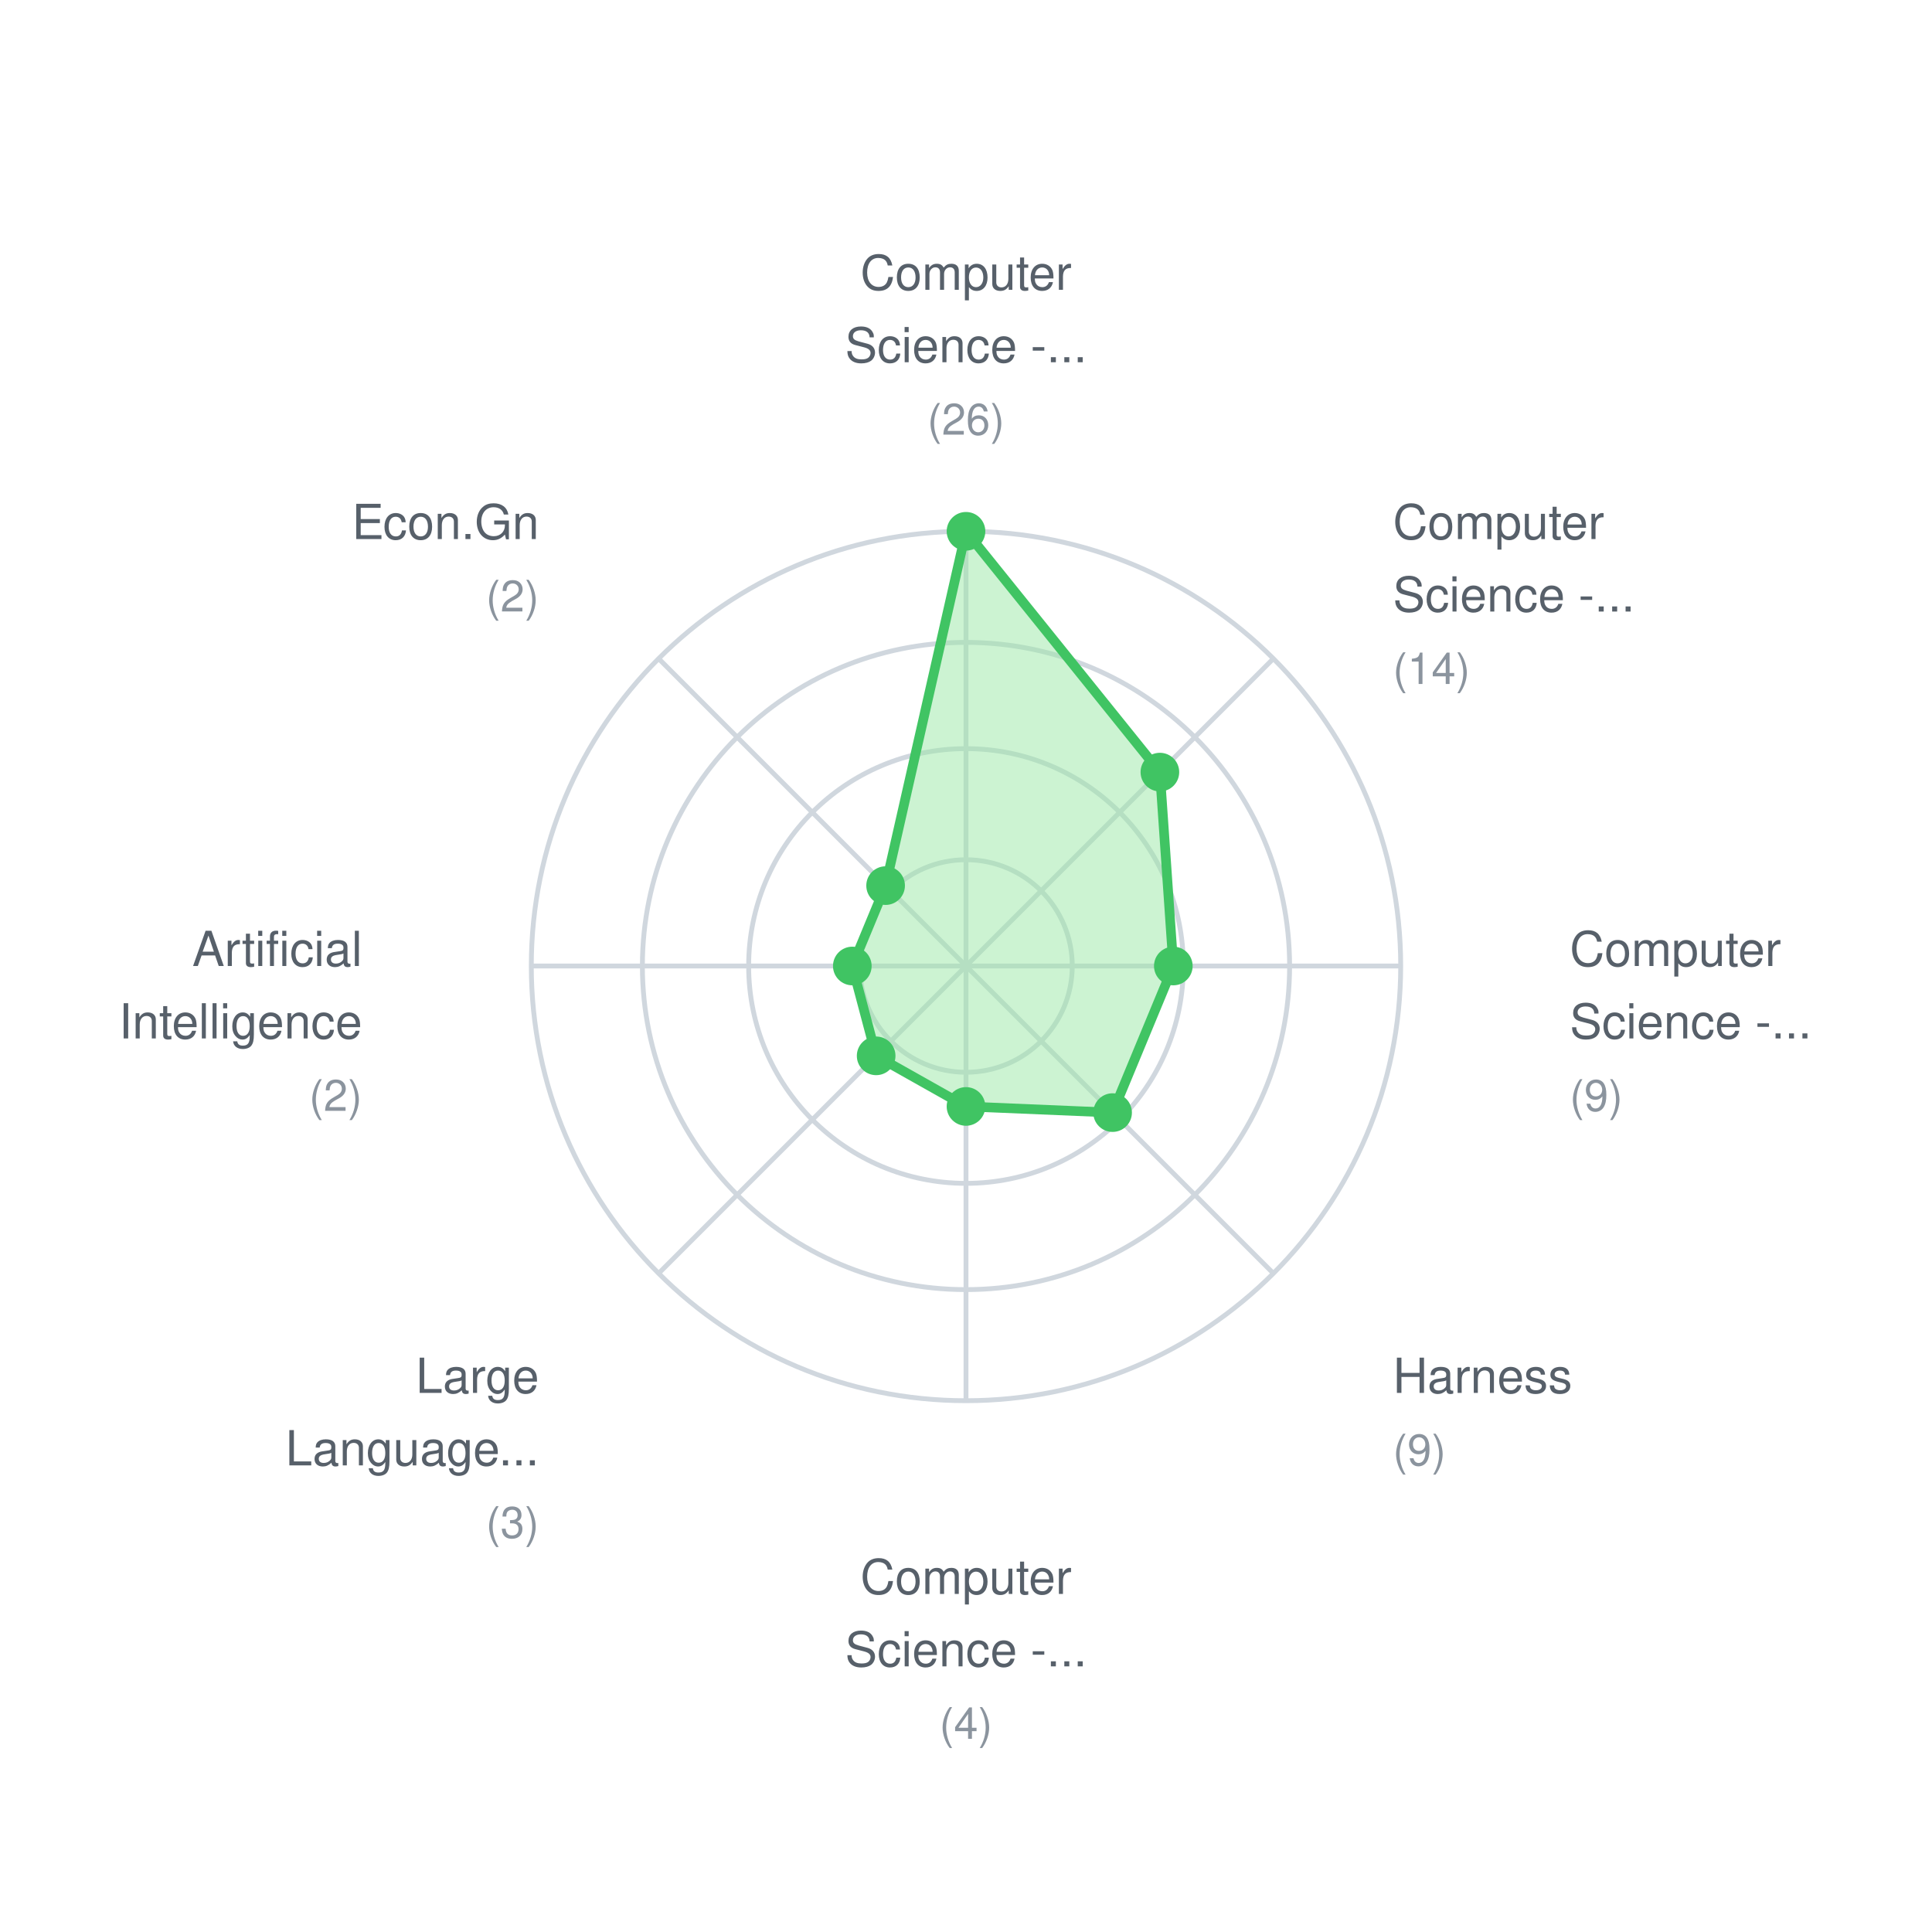
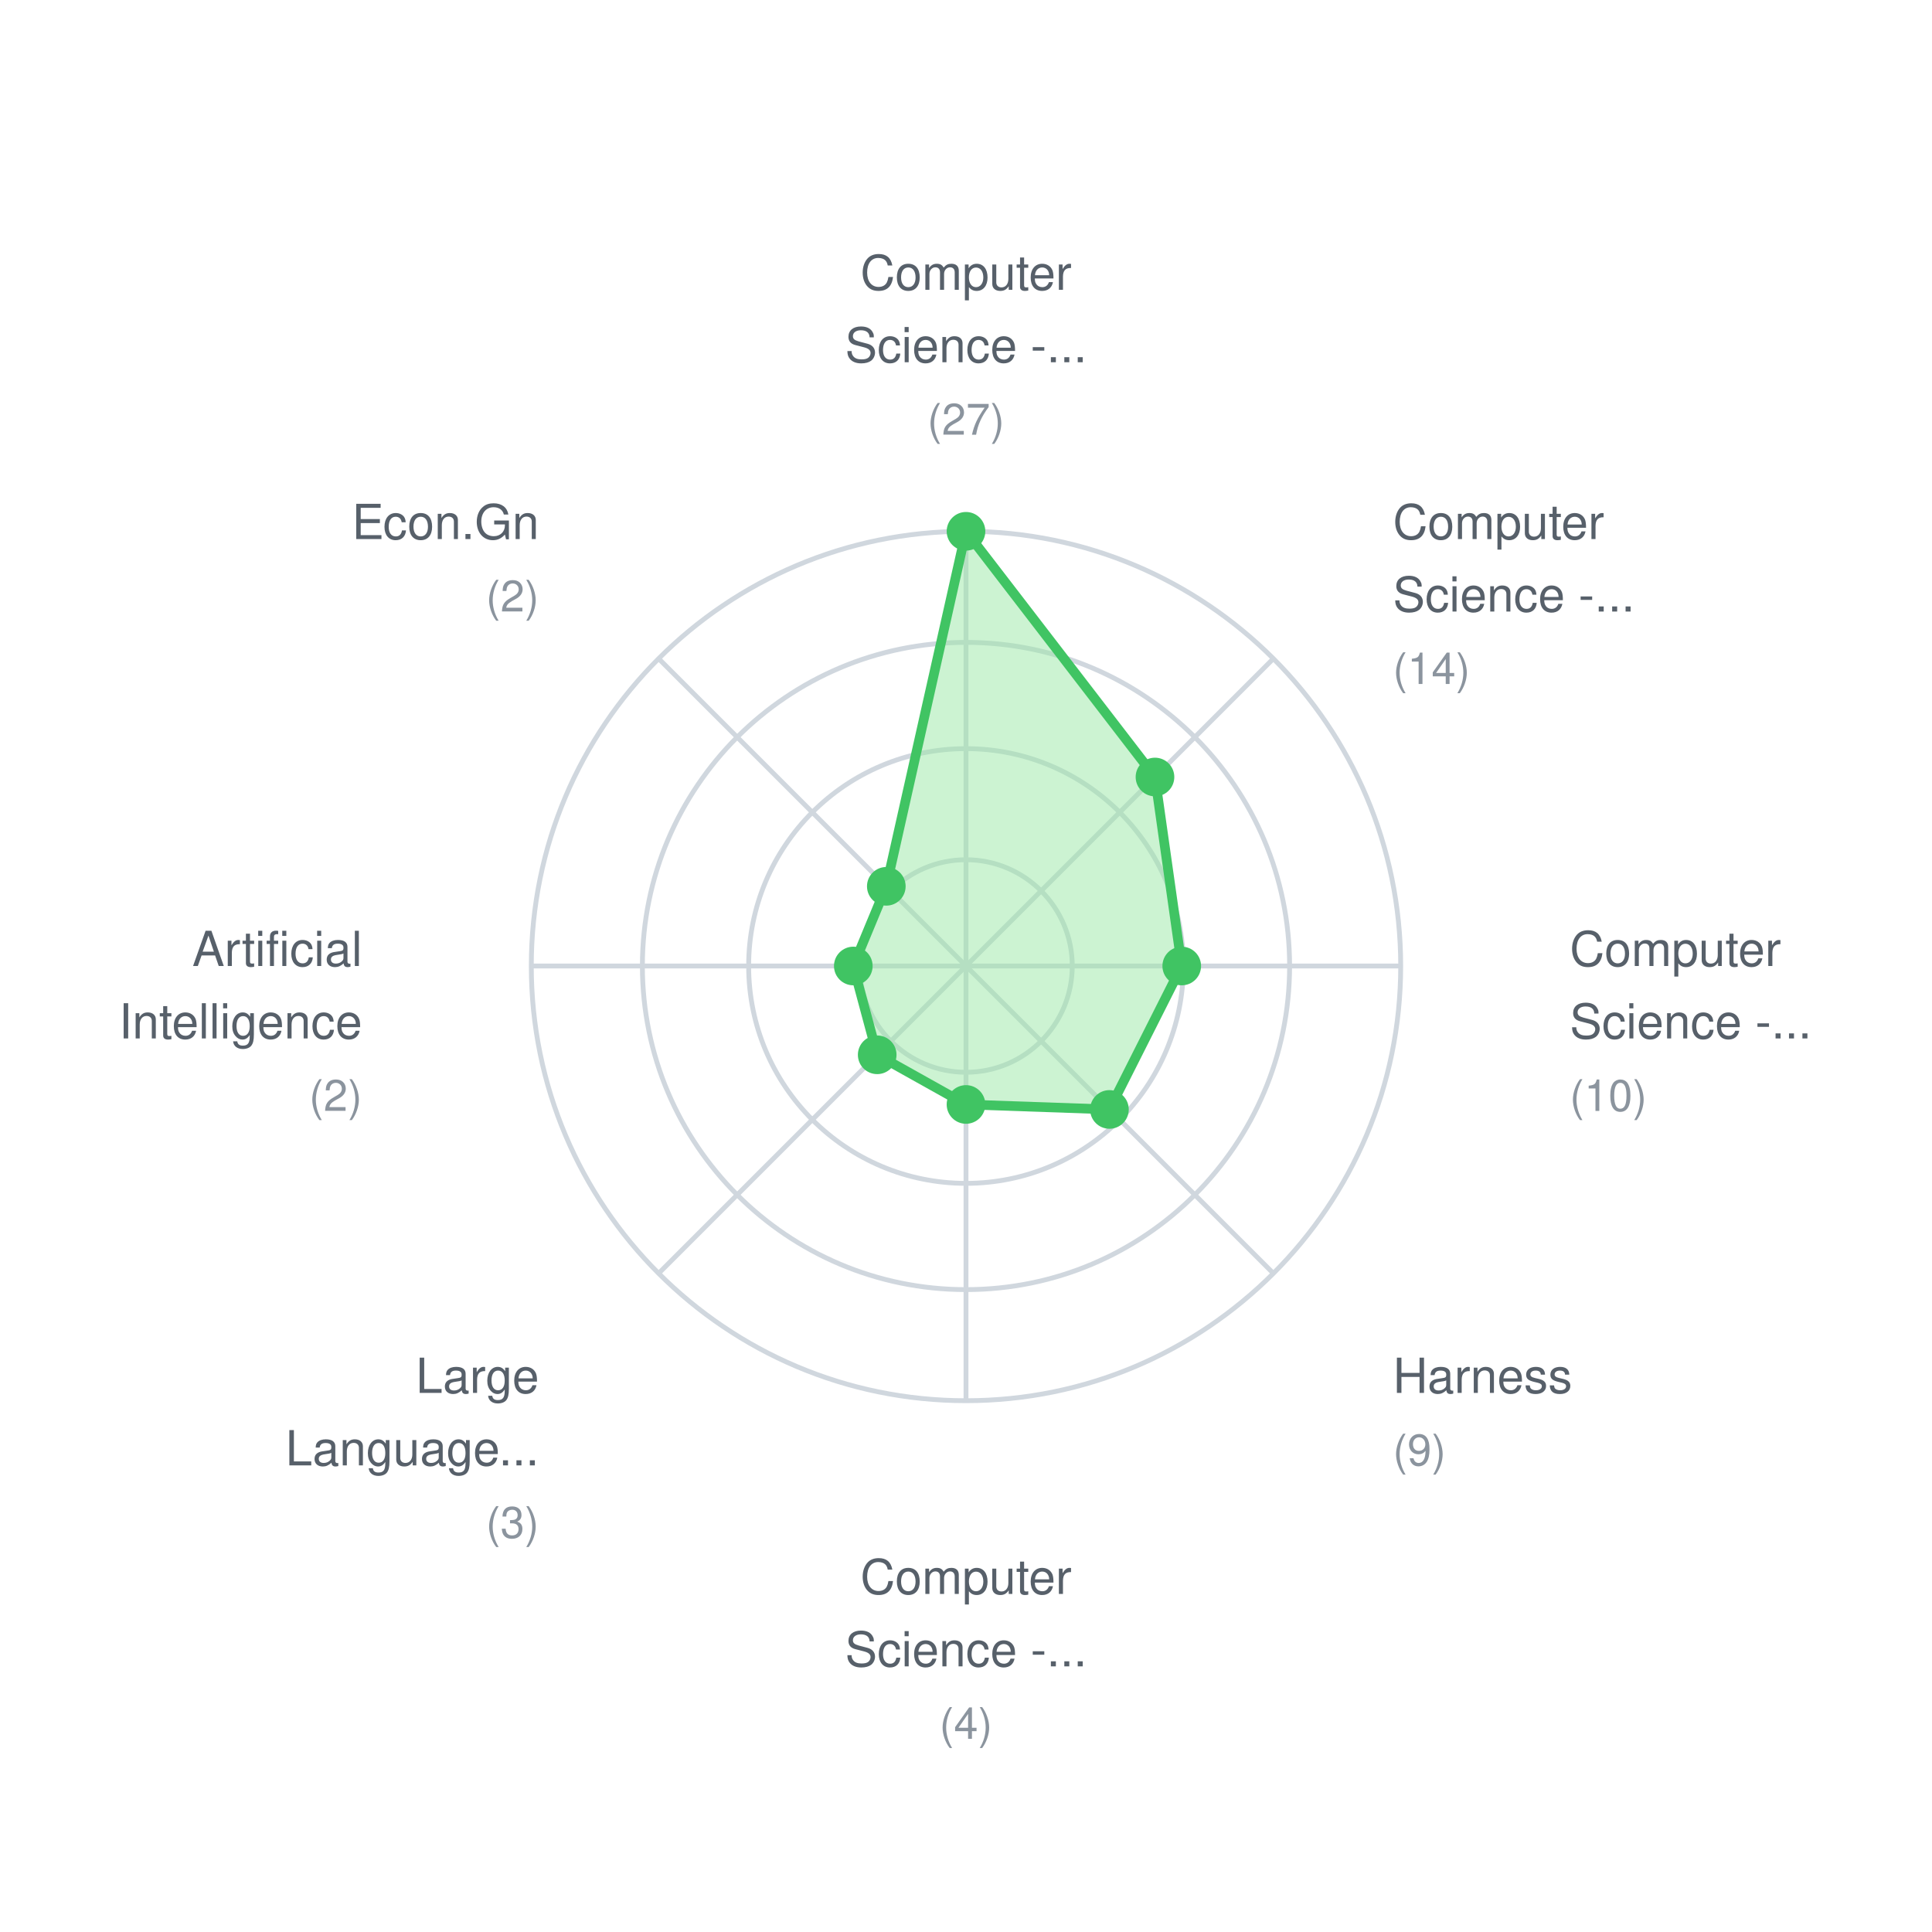
<svg xmlns="http://www.w3.org/2000/svg" width="400" height="400">
  <rect width="400" height="400" fill="white" />
  <style>
    text { font-family: -apple-system, BlinkMacSystemFont, "Segoe UI", Helvetica, Arial, sans-serif; font-size: 11px; fill: #57606a; }
    .label { font-size: 10px; }
    .value { font-size: 9px; fill: #8b949e; }
  </style>
  <circle cx="200" cy="200" r="22" fill="none" stroke="#d0d7de" stroke-width="1" />
  <circle cx="200" cy="200" r="45" fill="none" stroke="#d0d7de" stroke-width="1" />
  <circle cx="200" cy="200" r="67" fill="none" stroke="#d0d7de" stroke-width="1" />
  <circle cx="200" cy="200" r="90" fill="none" stroke="#d0d7de" stroke-width="1" />
  <line x1="200" y1="200" x2="200.0" y2="110.0" stroke="#d0d7de" stroke-width="1" />
  <line x1="200" y1="200" x2="263.64" y2="136.36" stroke="#d0d7de" stroke-width="1" />
  <line x1="200" y1="200" x2="290.0" y2="200.0" stroke="#d0d7de" stroke-width="1" />
  <line x1="200" y1="200" x2="263.64" y2="263.64" stroke="#d0d7de" stroke-width="1" />
  <line x1="200" y1="200" x2="200.0" y2="290.0" stroke="#d0d7de" stroke-width="1" />
  <line x1="200" y1="200" x2="136.36" y2="263.64" stroke="#d0d7de" stroke-width="1" />
  <line x1="200" y1="200" x2="110.0" y2="200.0" stroke="#d0d7de" stroke-width="1" />
  <line x1="200" y1="200" x2="136.36" y2="136.36" stroke="#d0d7de" stroke-width="1" />
-   <polygon points="200.0,110.0 240.142,159.858 242.923,200.0 230.351,230.351 200.0,229.077 181.398,218.602 176.462,200.0 183.356,183.356" fill="#9be9a7" fill-opacity="0.5" stroke="#40c463" stroke-width="2" />
+   <polygon points="200.0,110.0 239.127,160.873 244.667,200.0 229.698,229.698 200.0,228.667 181.615,218.385 176.667,200.0 183.501,183.501" fill="#9be9a7" fill-opacity="0.5" stroke="#40c463" stroke-width="2" />
  <circle cx="200.0" cy="110.0" r="4" fill="#40c463" />
-   <circle cx="240.142" cy="159.858" r="4" fill="#40c463" />
-   <circle cx="242.923" cy="200.0" r="4" fill="#40c463" />
-   <circle cx="230.351" cy="230.351" r="4" fill="#40c463" />
-   <circle cx="200.0" cy="229.077" r="4" fill="#40c463" />
-   <circle cx="181.398" cy="218.602" r="4" fill="#40c463" />
-   <circle cx="176.462" cy="200.0" r="4" fill="#40c463" />
-   <circle cx="183.356" cy="183.356" r="4" fill="#40c463" />
+   <circle cx="239.127" cy="160.873" r="4" fill="#40c463" />
+   <circle cx="244.667" cy="200.0" r="4" fill="#40c463" />
+   <circle cx="229.698" cy="229.698" r="4" fill="#40c463" />
+   <circle cx="200.0" cy="228.667" r="4" fill="#40c463" />
+   <circle cx="181.615" cy="218.385" r="4" fill="#40c463" />
+   <circle cx="176.667" cy="200.0" r="4" fill="#40c463" />
+   <circle cx="183.501" cy="183.501" r="4" fill="#40c463" />
  <text x="200.0" y="60.0" text-anchor="middle" class="label">Computer</text>
  <text x="200.0" y="75.0" text-anchor="middle" class="label">Science -...</text>
-   <text x="200.0" y="90.0" text-anchor="middle" class="value">(26)</text>
+   <text x="200.0" y="90.0" text-anchor="middle" class="value">(27)</text>
  <text x="288.388" y="111.612" text-anchor="start" class="label">Computer</text>
  <text x="288.388" y="126.612" text-anchor="start" class="label">Science -...</text>
  <text x="288.388" y="141.612" text-anchor="start" class="value">(14)</text>
  <text x="325.0" y="200.0" text-anchor="start" class="label">Computer</text>
  <text x="325.0" y="215.0" text-anchor="start" class="label">Science -...</text>
-   <text x="325.0" y="230.0" text-anchor="start" class="value">(9)</text>
+   <text x="325.0" y="230.0" text-anchor="start" class="value">(10)</text>
  <text x="288.388" y="288.388" text-anchor="start" class="label">Harness</text>
  <text x="288.388" y="303.388" text-anchor="start" class="value">(9)</text>
  <text x="200.0" y="330.0" text-anchor="middle" class="label">Computer</text>
  <text x="200.0" y="345.0" text-anchor="middle" class="label">Science -...</text>
  <text x="200.0" y="360.0" text-anchor="middle" class="value">(4)</text>
  <text x="111.612" y="288.388" text-anchor="end" class="label">Large</text>
  <text x="111.612" y="303.388" text-anchor="end" class="label">Language...</text>
  <text x="111.612" y="318.388" text-anchor="end" class="value">(3)</text>
  <text x="75.0" y="200" text-anchor="end" class="label">Artificial</text>
  <text x="75.0" y="215" text-anchor="end" class="label">Intelligence</text>
  <text x="75.0" y="230" text-anchor="end" class="value">(2)</text>
  <text x="111.612" y="111.612" text-anchor="end" class="label">Econ.Gn</text>
  <text x="111.612" y="126.612" text-anchor="end" class="value">(2)</text>
</svg>
